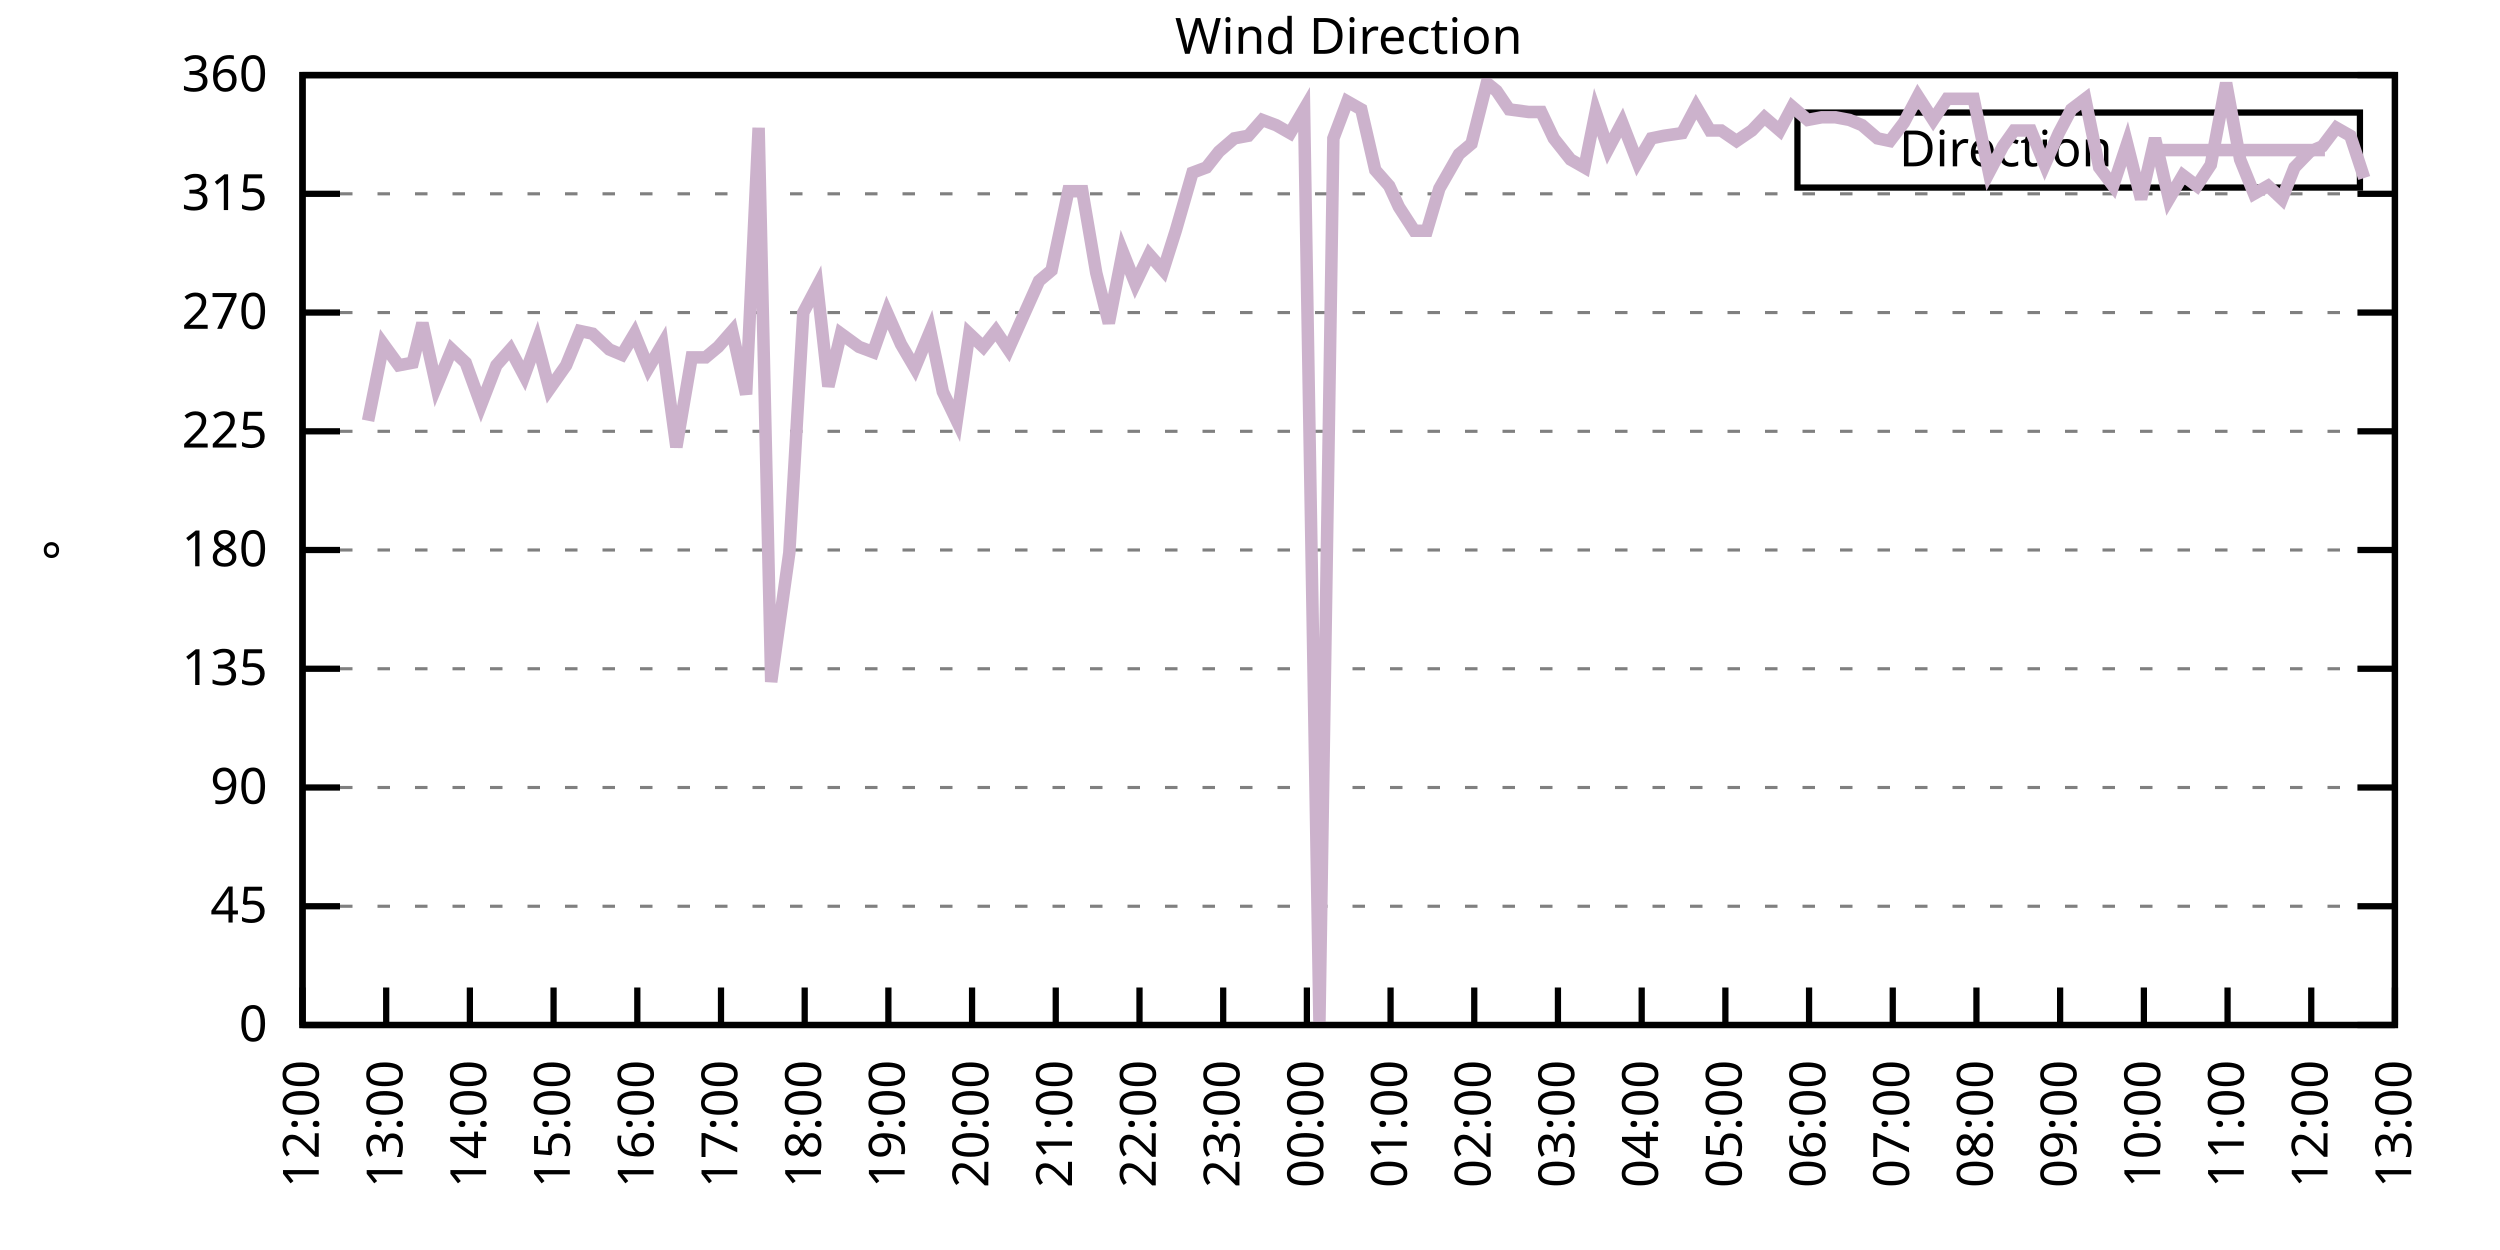
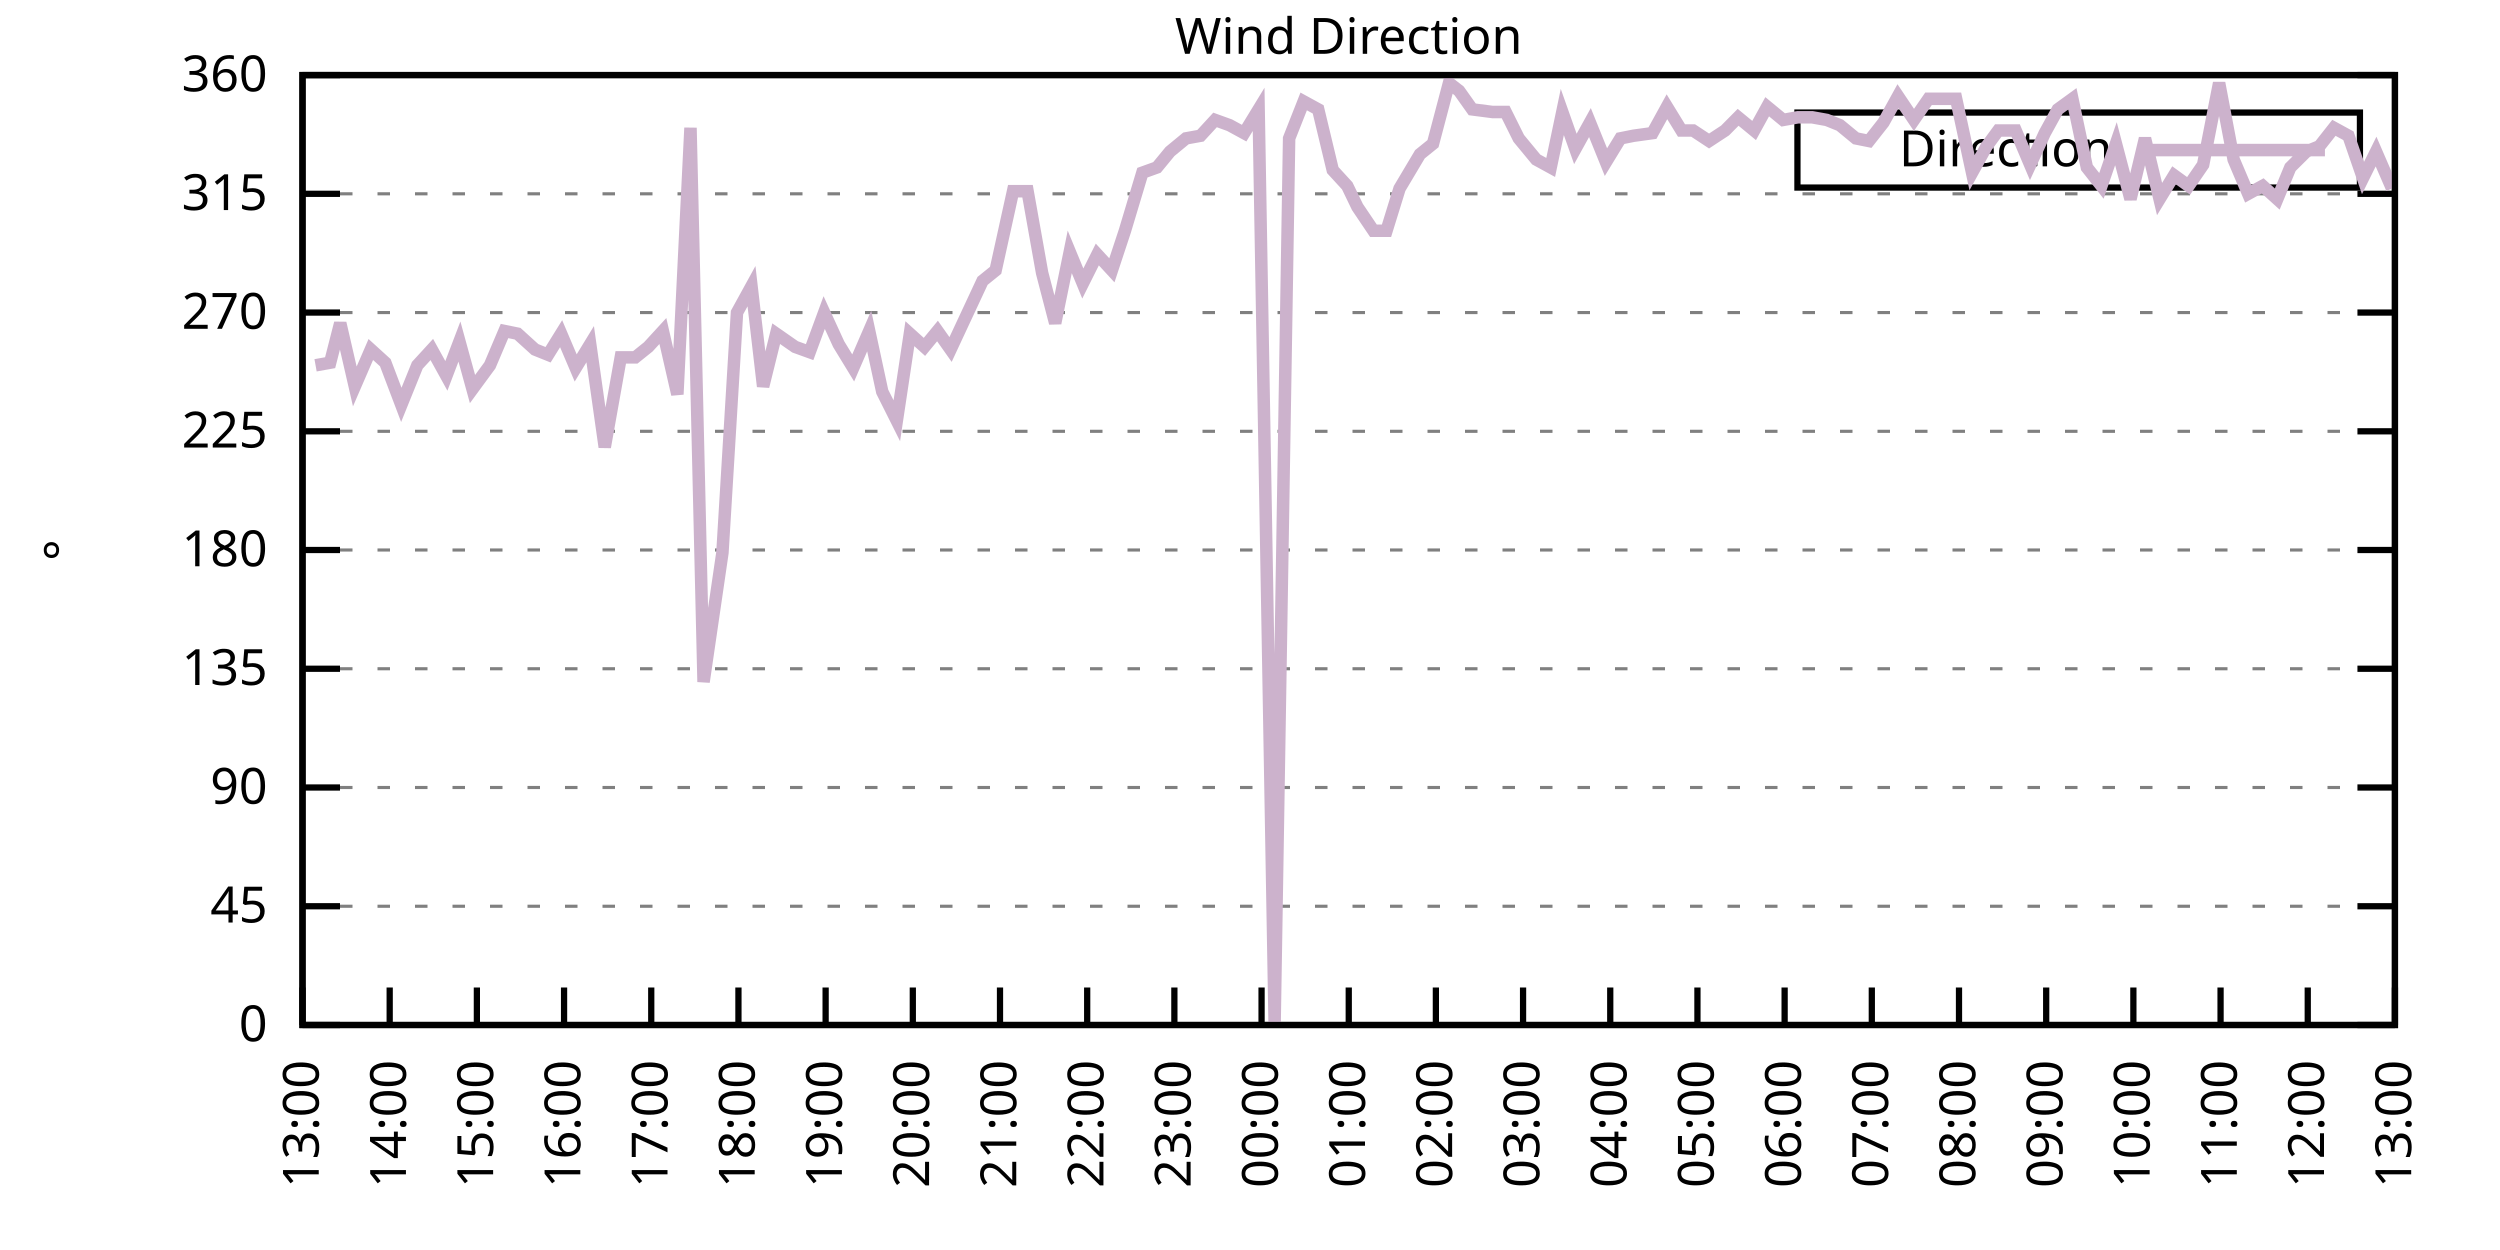
<svg xmlns="http://www.w3.org/2000/svg" xmlns:xlink="http://www.w3.org/1999/xlink" width="400" height="200" viewBox="0 0 400 200">
  <g id="gnuplot_canvas">
    <rect x="0" y="0" width="400" height="200" fill="none" />
    <defs>
      <circle id="gpDot" r="0.5" stroke-width="0.5" stroke="currentColor" />
      <path id="gpPt0" stroke-width="0.333" stroke="currentColor" d="M-1,0 h2 M0,-1 v2" />
      <path id="gpPt1" stroke-width="0.333" stroke="currentColor" d="M-1,-1 L1,1 M1,-1 L-1,1" />
      <path id="gpPt2" stroke-width="0.333" stroke="currentColor" d="M-1,0 L1,0 M0,-1 L0,1 M-1,-1 L1,1 M-1,1 L1,-1" />
      <rect id="gpPt3" stroke-width="0.333" stroke="currentColor" x="-1" y="-1" width="2" height="2" />
      <rect id="gpPt4" stroke-width="0.333" stroke="currentColor" fill="currentColor" x="-1" y="-1" width="2" height="2" />
      <circle id="gpPt5" stroke-width="0.333" stroke="currentColor" cx="0" cy="0" r="1" />
      <use xlink:href="#gpPt5" id="gpPt6" fill="currentColor" stroke="none" />
      <path id="gpPt7" stroke-width="0.333" stroke="currentColor" d="M0,-1.33 L-1.33,0.67 L1.33,0.67 z" />
      <use xlink:href="#gpPt7" id="gpPt8" fill="currentColor" stroke="none" />
      <use xlink:href="#gpPt7" id="gpPt9" stroke="currentColor" transform="rotate(180)" />
      <use xlink:href="#gpPt9" id="gpPt10" fill="currentColor" stroke="none" />
      <use xlink:href="#gpPt3" id="gpPt11" stroke="currentColor" transform="rotate(45)" />
      <use xlink:href="#gpPt11" id="gpPt12" fill="currentColor" stroke="none" />
      <path id="gpPt13" stroke-width="0.333" stroke="currentColor" d="M0,1.330 L1.265,0.411 L0.782,-1.067 L-0.782,-1.076 L-1.265,0.411 z" />
      <use xlink:href="#gpPt13" id="gpPt14" fill="currentColor" stroke="none" />
      <filter id="textbox" filterUnits="objectBoundingBox" x="0" y="0" height="1" width="1">
        <feFlood flood-color="white" flood-opacity="1" result="bgnd" />
        <feComposite in="SourceGraphic" in2="bgnd" operator="atop" />
      </filter>
      <filter id="greybox" filterUnits="objectBoundingBox" x="0" y="0" height="1" width="1">
        <feFlood flood-color="lightgrey" flood-opacity="1" result="grey" />
        <feComposite in="SourceGraphic" in2="grey" operator="atop" />
      </filter>
    </defs>
    <g fill="none" color="white" stroke="currentColor" stroke-width="1.00" stroke-linecap="butt" stroke-linejoin="miter">
</g>
    <g fill="none" color="black" stroke="currentColor" stroke-width="1.00" stroke-linecap="butt" stroke-linejoin="miter">
      <g stroke="none" shape-rendering="crispEdges">
        <polygon fill="rgb(255, 255, 255)" points="48.40,164.00 383.18,164.00 383.18,12.02 48.40,12.02 " />
      </g>
    </g>
    <g fill="none" color="black" stroke="currentColor" stroke-width="1.00" stroke-linecap="butt" stroke-linejoin="miter">
</g>
    <g fill="none" color="black" stroke="black" stroke-width="0.50" stroke-linecap="butt" stroke-linejoin="miter">
</g>
    <g fill="none" color="gray" stroke="currentColor" stroke-width="0.50" stroke-linecap="butt" stroke-linejoin="miter">
      <path stroke="gray" stroke-dasharray="2,4" class="gridline" d="M48.40,164.00 L383.19,164.00  " />
    </g>
    <g fill="none" color="gray" stroke="gray" stroke-width="1.00" stroke-linecap="butt" stroke-linejoin="miter">
</g>
    <g fill="none" color="black" stroke="currentColor" stroke-width="1.00" stroke-linecap="butt" stroke-linejoin="miter">
      <path stroke="black" d="M48.40,164.00 L54.40,164.00 M383.19,164.00 L377.19,164.00  " />
      <g transform="translate(42.80,166.60)" stroke="none" fill="black" font-family="Sans" font-size="8.00" text-anchor="end">
        <text>
          <tspan font-family="Sans"> 0</tspan>
        </text>
      </g>
    </g>
    <g fill="none" color="black" stroke="currentColor" stroke-width="1.00" stroke-linecap="butt" stroke-linejoin="miter">
</g>
    <g fill="none" color="black" stroke="black" stroke-width="0.50" stroke-linecap="butt" stroke-linejoin="miter">
</g>
    <g fill="none" color="gray" stroke="currentColor" stroke-width="0.50" stroke-linecap="butt" stroke-linejoin="miter">
      <path stroke="gray" stroke-dasharray="2,4" class="gridline" d="M48.40,145.00 L383.19,145.00  " />
    </g>
    <g fill="none" color="gray" stroke="gray" stroke-width="1.00" stroke-linecap="butt" stroke-linejoin="miter">
</g>
    <g fill="none" color="black" stroke="currentColor" stroke-width="1.00" stroke-linecap="butt" stroke-linejoin="miter">
      <path stroke="black" d="M48.40,145.00 L54.40,145.00 M383.19,145.00 L377.19,145.00  " />
      <g transform="translate(42.80,147.60)" stroke="none" fill="black" font-family="Sans" font-size="8.00" text-anchor="end">
        <text>
          <tspan font-family="Sans"> 45</tspan>
        </text>
      </g>
    </g>
    <g fill="none" color="black" stroke="currentColor" stroke-width="1.00" stroke-linecap="butt" stroke-linejoin="miter">
</g>
    <g fill="none" color="black" stroke="black" stroke-width="0.50" stroke-linecap="butt" stroke-linejoin="miter">
</g>
    <g fill="none" color="gray" stroke="currentColor" stroke-width="0.50" stroke-linecap="butt" stroke-linejoin="miter">
      <path stroke="gray" stroke-dasharray="2,4" class="gridline" d="M48.40,126.00 L383.19,126.00  " />
    </g>
    <g fill="none" color="gray" stroke="gray" stroke-width="1.00" stroke-linecap="butt" stroke-linejoin="miter">
</g>
    <g fill="none" color="black" stroke="currentColor" stroke-width="1.00" stroke-linecap="butt" stroke-linejoin="miter">
      <path stroke="black" d="M48.40,126.00 L54.40,126.00 M383.19,126.00 L377.19,126.00  " />
      <g transform="translate(42.80,128.60)" stroke="none" fill="black" font-family="Sans" font-size="8.00" text-anchor="end">
        <text>
          <tspan font-family="Sans"> 90</tspan>
        </text>
      </g>
    </g>
    <g fill="none" color="black" stroke="currentColor" stroke-width="1.00" stroke-linecap="butt" stroke-linejoin="miter">
</g>
    <g fill="none" color="black" stroke="black" stroke-width="0.50" stroke-linecap="butt" stroke-linejoin="miter">
</g>
    <g fill="none" color="gray" stroke="currentColor" stroke-width="0.50" stroke-linecap="butt" stroke-linejoin="miter">
      <path stroke="gray" stroke-dasharray="2,4" class="gridline" d="M48.40,107.00 L383.19,107.00  " />
    </g>
    <g fill="none" color="gray" stroke="gray" stroke-width="1.00" stroke-linecap="butt" stroke-linejoin="miter">
</g>
    <g fill="none" color="black" stroke="currentColor" stroke-width="1.00" stroke-linecap="butt" stroke-linejoin="miter">
      <path stroke="black" d="M48.40,107.00 L54.40,107.00 M383.19,107.00 L377.19,107.00  " />
      <g transform="translate(42.80,109.60)" stroke="none" fill="black" font-family="Sans" font-size="8.00" text-anchor="end">
        <text>
          <tspan font-family="Sans"> 135</tspan>
        </text>
      </g>
    </g>
    <g fill="none" color="black" stroke="currentColor" stroke-width="1.00" stroke-linecap="butt" stroke-linejoin="miter">
</g>
    <g fill="none" color="black" stroke="black" stroke-width="0.50" stroke-linecap="butt" stroke-linejoin="miter">
</g>
    <g fill="none" color="gray" stroke="currentColor" stroke-width="0.50" stroke-linecap="butt" stroke-linejoin="miter">
      <path stroke="gray" stroke-dasharray="2,4" class="gridline" d="M48.40,88.00 L383.19,88.00  " />
    </g>
    <g fill="none" color="gray" stroke="gray" stroke-width="1.00" stroke-linecap="butt" stroke-linejoin="miter">
</g>
    <g fill="none" color="black" stroke="currentColor" stroke-width="1.00" stroke-linecap="butt" stroke-linejoin="miter">
      <path stroke="black" d="M48.40,88.00 L54.40,88.00 M383.19,88.00 L377.19,88.00  " />
      <g transform="translate(42.80,90.60)" stroke="none" fill="black" font-family="Sans" font-size="8.00" text-anchor="end">
        <text>
          <tspan font-family="Sans"> 180</tspan>
        </text>
      </g>
    </g>
    <g fill="none" color="black" stroke="currentColor" stroke-width="1.00" stroke-linecap="butt" stroke-linejoin="miter">
</g>
    <g fill="none" color="black" stroke="black" stroke-width="0.50" stroke-linecap="butt" stroke-linejoin="miter">
</g>
    <g fill="none" color="gray" stroke="currentColor" stroke-width="0.50" stroke-linecap="butt" stroke-linejoin="miter">
      <path stroke="gray" stroke-dasharray="2,4" class="gridline" d="M48.40,69.01 L383.19,69.01  " />
    </g>
    <g fill="none" color="gray" stroke="gray" stroke-width="1.00" stroke-linecap="butt" stroke-linejoin="miter">
</g>
    <g fill="none" color="black" stroke="currentColor" stroke-width="1.00" stroke-linecap="butt" stroke-linejoin="miter">
      <path stroke="black" d="M48.40,69.01 L54.40,69.01 M383.19,69.01 L377.19,69.01  " />
      <g transform="translate(42.80,71.61)" stroke="none" fill="black" font-family="Sans" font-size="8.00" text-anchor="end">
        <text>
          <tspan font-family="Sans"> 225</tspan>
        </text>
      </g>
    </g>
    <g fill="none" color="black" stroke="currentColor" stroke-width="1.00" stroke-linecap="butt" stroke-linejoin="miter">
</g>
    <g fill="none" color="black" stroke="black" stroke-width="0.50" stroke-linecap="butt" stroke-linejoin="miter">
</g>
    <g fill="none" color="gray" stroke="currentColor" stroke-width="0.50" stroke-linecap="butt" stroke-linejoin="miter">
      <path stroke="gray" stroke-dasharray="2,4" class="gridline" d="M48.40,50.01 L383.19,50.01  " />
    </g>
    <g fill="none" color="gray" stroke="gray" stroke-width="1.00" stroke-linecap="butt" stroke-linejoin="miter">
</g>
    <g fill="none" color="black" stroke="currentColor" stroke-width="1.00" stroke-linecap="butt" stroke-linejoin="miter">
      <path stroke="black" d="M48.40,50.01 L54.40,50.01 M383.19,50.01 L377.19,50.01  " />
      <g transform="translate(42.80,52.61)" stroke="none" fill="black" font-family="Sans" font-size="8.00" text-anchor="end">
        <text>
          <tspan font-family="Sans"> 270</tspan>
        </text>
      </g>
    </g>
    <g fill="none" color="black" stroke="currentColor" stroke-width="1.00" stroke-linecap="butt" stroke-linejoin="miter">
</g>
    <g fill="none" color="black" stroke="black" stroke-width="0.50" stroke-linecap="butt" stroke-linejoin="miter">
</g>
    <g fill="none" color="gray" stroke="currentColor" stroke-width="0.50" stroke-linecap="butt" stroke-linejoin="miter">
      <path stroke="gray" stroke-dasharray="2,4" class="gridline" d="M48.40,31.01 L383.19,31.01  " />
    </g>
    <g fill="none" color="gray" stroke="gray" stroke-width="1.00" stroke-linecap="butt" stroke-linejoin="miter">
</g>
    <g fill="none" color="black" stroke="currentColor" stroke-width="1.00" stroke-linecap="butt" stroke-linejoin="miter">
      <path stroke="black" d="M48.40,31.01 L54.40,31.01 M383.19,31.01 L377.19,31.01  " />
      <g transform="translate(42.80,33.61)" stroke="none" fill="black" font-family="Sans" font-size="8.00" text-anchor="end">
        <text>
          <tspan font-family="Sans"> 315</tspan>
        </text>
      </g>
    </g>
    <g fill="none" color="black" stroke="currentColor" stroke-width="1.00" stroke-linecap="butt" stroke-linejoin="miter">
</g>
    <g fill="none" color="black" stroke="black" stroke-width="0.50" stroke-linecap="butt" stroke-linejoin="miter">
</g>
    <g fill="none" color="gray" stroke="currentColor" stroke-width="0.50" stroke-linecap="butt" stroke-linejoin="miter">
      <path stroke="gray" stroke-dasharray="2,4" class="gridline" d="M48.40,12.01 L383.19,12.01  " />
    </g>
    <g fill="none" color="gray" stroke="gray" stroke-width="1.00" stroke-linecap="butt" stroke-linejoin="miter">
</g>
    <g fill="none" color="black" stroke="currentColor" stroke-width="1.00" stroke-linecap="butt" stroke-linejoin="miter">
      <path stroke="black" d="M48.40,12.01 L54.40,12.01 M383.19,12.01 L377.19,12.01  " />
      <g transform="translate(42.80,14.61)" stroke="none" fill="black" font-family="Sans" font-size="8.00" text-anchor="end">
        <text>
          <tspan font-family="Sans"> 360</tspan>
        </text>
      </g>
    </g>
    <g fill="none" color="black" stroke="currentColor" stroke-width="1.00" stroke-linecap="butt" stroke-linejoin="miter">
      <path stroke="black" d="M48.40,164.00 L48.40,158.00  " />
      <g transform="translate(51.00,169.60) rotate(270.00)" stroke="none" fill="black" font-family="Sans" font-size="8.00" text-anchor="end">
        <text>
-           <tspan font-family="Sans">12:00</tspan>
-         </text>
-       </g>
-     </g>
-     <g fill="none" color="black" stroke="currentColor" stroke-width="1.00" stroke-linecap="butt" stroke-linejoin="miter">
-       <path stroke="black" d="M61.79,164.00 L61.79,158.00  " />
-       <g transform="translate(64.39,169.60) rotate(270.00)" stroke="none" fill="black" font-family="Sans" font-size="8.00" text-anchor="end">
-         <text>
          <tspan font-family="Sans">13:00</tspan>
        </text>
      </g>
    </g>
    <g fill="none" color="black" stroke="currentColor" stroke-width="1.00" stroke-linecap="butt" stroke-linejoin="miter">
-       <path stroke="black" d="M75.18,164.00 L75.18,158.00  " />
-       <g transform="translate(77.78,169.60) rotate(270.00)" stroke="none" fill="black" font-family="Sans" font-size="8.00" text-anchor="end">
+       <path stroke="black" d="M62.35,164.00 L62.35,158.00  " />
+       <g transform="translate(64.95,169.60) rotate(270.00)" stroke="none" fill="black" font-family="Sans" font-size="8.00" text-anchor="end">
        <text>
          <tspan font-family="Sans">14:00</tspan>
        </text>
      </g>
    </g>
    <g fill="none" color="black" stroke="currentColor" stroke-width="1.00" stroke-linecap="butt" stroke-linejoin="miter">
-       <path stroke="black" d="M88.57,164.00 L88.57,158.00  " />
-       <g transform="translate(91.17,169.60) rotate(270.00)" stroke="none" fill="black" font-family="Sans" font-size="8.00" text-anchor="end">
+       <path stroke="black" d="M76.30,164.00 L76.30,158.00  " />
+       <g transform="translate(78.90,169.60) rotate(270.00)" stroke="none" fill="black" font-family="Sans" font-size="8.00" text-anchor="end">
        <text>
          <tspan font-family="Sans">15:00</tspan>
        </text>
      </g>
    </g>
    <g fill="none" color="black" stroke="currentColor" stroke-width="1.00" stroke-linecap="butt" stroke-linejoin="miter">
-       <path stroke="black" d="M101.97,164.00 L101.97,158.00  " />
-       <g transform="translate(104.57,169.60) rotate(270.00)" stroke="none" fill="black" font-family="Sans" font-size="8.00" text-anchor="end">
+       <path stroke="black" d="M90.25,164.00 L90.25,158.00  " />
+       <g transform="translate(92.85,169.60) rotate(270.00)" stroke="none" fill="black" font-family="Sans" font-size="8.00" text-anchor="end">
        <text>
          <tspan font-family="Sans">16:00</tspan>
        </text>
      </g>
    </g>
    <g fill="none" color="black" stroke="currentColor" stroke-width="1.00" stroke-linecap="butt" stroke-linejoin="miter">
-       <path stroke="black" d="M115.36,164.00 L115.36,158.00  " />
-       <g transform="translate(117.96,169.60) rotate(270.00)" stroke="none" fill="black" font-family="Sans" font-size="8.00" text-anchor="end">
+       <path stroke="black" d="M104.20,164.00 L104.20,158.00  " />
+       <g transform="translate(106.80,169.60) rotate(270.00)" stroke="none" fill="black" font-family="Sans" font-size="8.00" text-anchor="end">
        <text>
          <tspan font-family="Sans">17:00</tspan>
        </text>
      </g>
    </g>
    <g fill="none" color="black" stroke="currentColor" stroke-width="1.00" stroke-linecap="butt" stroke-linejoin="miter">
-       <path stroke="black" d="M128.75,164.00 L128.75,158.00  " />
-       <g transform="translate(131.35,169.60) rotate(270.00)" stroke="none" fill="black" font-family="Sans" font-size="8.00" text-anchor="end">
+       <path stroke="black" d="M118.15,164.00 L118.15,158.00  " />
+       <g transform="translate(120.75,169.60) rotate(270.00)" stroke="none" fill="black" font-family="Sans" font-size="8.00" text-anchor="end">
        <text>
          <tspan font-family="Sans">18:00</tspan>
        </text>
      </g>
    </g>
    <g fill="none" color="black" stroke="currentColor" stroke-width="1.00" stroke-linecap="butt" stroke-linejoin="miter">
-       <path stroke="black" d="M142.14,164.00 L142.14,158.00  " />
-       <g transform="translate(144.74,169.60) rotate(270.00)" stroke="none" fill="black" font-family="Sans" font-size="8.00" text-anchor="end">
+       <path stroke="black" d="M132.10,164.00 L132.10,158.00  " />
+       <g transform="translate(134.70,169.60) rotate(270.00)" stroke="none" fill="black" font-family="Sans" font-size="8.00" text-anchor="end">
        <text>
          <tspan font-family="Sans">19:00</tspan>
        </text>
      </g>
    </g>
    <g fill="none" color="black" stroke="currentColor" stroke-width="1.00" stroke-linecap="butt" stroke-linejoin="miter">
-       <path stroke="black" d="M155.53,164.00 L155.53,158.00  " />
-       <g transform="translate(158.13,169.60) rotate(270.00)" stroke="none" fill="black" font-family="Sans" font-size="8.00" text-anchor="end">
+       <path stroke="black" d="M146.05,164.00 L146.05,158.00  " />
+       <g transform="translate(148.65,169.60) rotate(270.00)" stroke="none" fill="black" font-family="Sans" font-size="8.00" text-anchor="end">
        <text>
          <tspan font-family="Sans">20:00</tspan>
        </text>
      </g>
    </g>
    <g fill="none" color="black" stroke="currentColor" stroke-width="1.00" stroke-linecap="butt" stroke-linejoin="miter">
-       <path stroke="black" d="M168.92,164.00 L168.92,158.00  " />
-       <g transform="translate(171.52,169.60) rotate(270.00)" stroke="none" fill="black" font-family="Sans" font-size="8.00" text-anchor="end">
+       <path stroke="black" d="M160.00,164.00 L160.00,158.00  " />
+       <g transform="translate(162.60,169.60) rotate(270.00)" stroke="none" fill="black" font-family="Sans" font-size="8.00" text-anchor="end">
        <text>
          <tspan font-family="Sans">21:00</tspan>
        </text>
      </g>
    </g>
    <g fill="none" color="black" stroke="currentColor" stroke-width="1.00" stroke-linecap="butt" stroke-linejoin="miter">
-       <path stroke="black" d="M182.32,164.00 L182.32,158.00  " />
-       <g transform="translate(184.92,169.60) rotate(270.00)" stroke="none" fill="black" font-family="Sans" font-size="8.00" text-anchor="end">
+       <path stroke="black" d="M173.95,164.00 L173.95,158.00  " />
+       <g transform="translate(176.55,169.60) rotate(270.00)" stroke="none" fill="black" font-family="Sans" font-size="8.00" text-anchor="end">
        <text>
          <tspan font-family="Sans">22:00</tspan>
        </text>
      </g>
    </g>
    <g fill="none" color="black" stroke="currentColor" stroke-width="1.00" stroke-linecap="butt" stroke-linejoin="miter">
-       <path stroke="black" d="M195.71,164.00 L195.71,158.00  " />
-       <g transform="translate(198.31,169.60) rotate(270.00)" stroke="none" fill="black" font-family="Sans" font-size="8.00" text-anchor="end">
+       <path stroke="black" d="M187.90,164.00 L187.90,158.00  " />
+       <g transform="translate(190.50,169.60) rotate(270.00)" stroke="none" fill="black" font-family="Sans" font-size="8.00" text-anchor="end">
        <text>
          <tspan font-family="Sans">23:00</tspan>
        </text>
      </g>
    </g>
    <g fill="none" color="black" stroke="currentColor" stroke-width="1.00" stroke-linecap="butt" stroke-linejoin="miter">
-       <path stroke="black" d="M209.10,164.00 L209.10,158.00  " />
-       <g transform="translate(211.70,169.60) rotate(270.00)" stroke="none" fill="black" font-family="Sans" font-size="8.00" text-anchor="end">
+       <path stroke="black" d="M201.85,164.00 L201.85,158.00  " />
+       <g transform="translate(204.45,169.60) rotate(270.00)" stroke="none" fill="black" font-family="Sans" font-size="8.00" text-anchor="end">
        <text>
          <tspan font-family="Sans">00:00</tspan>
        </text>
      </g>
    </g>
    <g fill="none" color="black" stroke="currentColor" stroke-width="1.00" stroke-linecap="butt" stroke-linejoin="miter">
-       <path stroke="black" d="M222.49,164.00 L222.49,158.00  " />
-       <g transform="translate(225.09,169.60) rotate(270.00)" stroke="none" fill="black" font-family="Sans" font-size="8.00" text-anchor="end">
+       <path stroke="black" d="M215.80,164.00 L215.80,158.00  " />
+       <g transform="translate(218.40,169.60) rotate(270.00)" stroke="none" fill="black" font-family="Sans" font-size="8.00" text-anchor="end">
        <text>
          <tspan font-family="Sans">01:00</tspan>
        </text>
      </g>
    </g>
    <g fill="none" color="black" stroke="currentColor" stroke-width="1.00" stroke-linecap="butt" stroke-linejoin="miter">
-       <path stroke="black" d="M235.88,164.00 L235.88,158.00  " />
-       <g transform="translate(238.48,169.60) rotate(270.00)" stroke="none" fill="black" font-family="Sans" font-size="8.00" text-anchor="end">
+       <path stroke="black" d="M229.74,164.00 L229.74,158.00  " />
+       <g transform="translate(232.34,169.60) rotate(270.00)" stroke="none" fill="black" font-family="Sans" font-size="8.00" text-anchor="end">
        <text>
          <tspan font-family="Sans">02:00</tspan>
        </text>
      </g>
    </g>
    <g fill="none" color="black" stroke="currentColor" stroke-width="1.00" stroke-linecap="butt" stroke-linejoin="miter">
-       <path stroke="black" d="M249.27,164.00 L249.27,158.00  " />
-       <g transform="translate(251.87,169.60) rotate(270.00)" stroke="none" fill="black" font-family="Sans" font-size="8.00" text-anchor="end">
+       <path stroke="black" d="M243.69,164.00 L243.69,158.00  " />
+       <g transform="translate(246.29,169.60) rotate(270.00)" stroke="none" fill="black" font-family="Sans" font-size="8.00" text-anchor="end">
        <text>
          <tspan font-family="Sans">03:00</tspan>
        </text>
      </g>
    </g>
    <g fill="none" color="black" stroke="currentColor" stroke-width="1.00" stroke-linecap="butt" stroke-linejoin="miter">
-       <path stroke="black" d="M262.67,164.00 L262.67,158.00  " />
-       <g transform="translate(265.27,169.60) rotate(270.00)" stroke="none" fill="black" font-family="Sans" font-size="8.00" text-anchor="end">
+       <path stroke="black" d="M257.64,164.00 L257.64,158.00  " />
+       <g transform="translate(260.24,169.60) rotate(270.00)" stroke="none" fill="black" font-family="Sans" font-size="8.00" text-anchor="end">
        <text>
          <tspan font-family="Sans">04:00</tspan>
        </text>
      </g>
    </g>
    <g fill="none" color="black" stroke="currentColor" stroke-width="1.00" stroke-linecap="butt" stroke-linejoin="miter">
-       <path stroke="black" d="M276.06,164.00 L276.06,158.00  " />
-       <g transform="translate(278.66,169.60) rotate(270.00)" stroke="none" fill="black" font-family="Sans" font-size="8.00" text-anchor="end">
+       <path stroke="black" d="M271.59,164.00 L271.59,158.00  " />
+       <g transform="translate(274.19,169.60) rotate(270.00)" stroke="none" fill="black" font-family="Sans" font-size="8.00" text-anchor="end">
        <text>
          <tspan font-family="Sans">05:00</tspan>
        </text>
      </g>
    </g>
    <g fill="none" color="black" stroke="currentColor" stroke-width="1.00" stroke-linecap="butt" stroke-linejoin="miter">
-       <path stroke="black" d="M289.45,164.00 L289.45,158.00  " />
-       <g transform="translate(292.05,169.60) rotate(270.00)" stroke="none" fill="black" font-family="Sans" font-size="8.00" text-anchor="end">
+       <path stroke="black" d="M285.54,164.00 L285.54,158.00  " />
+       <g transform="translate(288.14,169.60) rotate(270.00)" stroke="none" fill="black" font-family="Sans" font-size="8.00" text-anchor="end">
        <text>
          <tspan font-family="Sans">06:00</tspan>
        </text>
      </g>
    </g>
    <g fill="none" color="black" stroke="currentColor" stroke-width="1.00" stroke-linecap="butt" stroke-linejoin="miter">
-       <path stroke="black" d="M302.84,164.00 L302.84,158.00  " />
-       <g transform="translate(305.44,169.60) rotate(270.00)" stroke="none" fill="black" font-family="Sans" font-size="8.00" text-anchor="end">
+       <path stroke="black" d="M299.49,164.00 L299.49,158.00  " />
+       <g transform="translate(302.09,169.60) rotate(270.00)" stroke="none" fill="black" font-family="Sans" font-size="8.00" text-anchor="end">
        <text>
          <tspan font-family="Sans">07:00</tspan>
        </text>
      </g>
    </g>
    <g fill="none" color="black" stroke="currentColor" stroke-width="1.00" stroke-linecap="butt" stroke-linejoin="miter">
-       <path stroke="black" d="M316.23,164.00 L316.23,158.00  " />
-       <g transform="translate(318.83,169.60) rotate(270.00)" stroke="none" fill="black" font-family="Sans" font-size="8.00" text-anchor="end">
+       <path stroke="black" d="M313.44,164.00 L313.44,158.00  " />
+       <g transform="translate(316.04,169.60) rotate(270.00)" stroke="none" fill="black" font-family="Sans" font-size="8.00" text-anchor="end">
        <text>
          <tspan font-family="Sans">08:00</tspan>
        </text>
      </g>
    </g>
    <g fill="none" color="black" stroke="currentColor" stroke-width="1.00" stroke-linecap="butt" stroke-linejoin="miter">
-       <path stroke="black" d="M329.62,164.00 L329.62,158.00  " />
-       <g transform="translate(332.22,169.60) rotate(270.00)" stroke="none" fill="black" font-family="Sans" font-size="8.00" text-anchor="end">
+       <path stroke="black" d="M327.39,164.00 L327.39,158.00  " />
+       <g transform="translate(329.99,169.60) rotate(270.00)" stroke="none" fill="black" font-family="Sans" font-size="8.00" text-anchor="end">
        <text>
          <tspan font-family="Sans">09:00</tspan>
        </text>
      </g>
    </g>
    <g fill="none" color="black" stroke="currentColor" stroke-width="1.00" stroke-linecap="butt" stroke-linejoin="miter">
-       <path stroke="black" d="M343.02,164.00 L343.02,158.00  " />
-       <g transform="translate(345.62,169.60) rotate(270.00)" stroke="none" fill="black" font-family="Sans" font-size="8.00" text-anchor="end">
+       <path stroke="black" d="M341.34,164.00 L341.34,158.00  " />
+       <g transform="translate(343.94,169.60) rotate(270.00)" stroke="none" fill="black" font-family="Sans" font-size="8.00" text-anchor="end">
        <text>
          <tspan font-family="Sans">10:00</tspan>
        </text>
      </g>
    </g>
    <g fill="none" color="black" stroke="currentColor" stroke-width="1.00" stroke-linecap="butt" stroke-linejoin="miter">
-       <path stroke="black" d="M356.41,164.00 L356.41,158.00  " />
-       <g transform="translate(359.01,169.60) rotate(270.00)" stroke="none" fill="black" font-family="Sans" font-size="8.00" text-anchor="end">
+       <path stroke="black" d="M355.29,164.00 L355.29,158.00  " />
+       <g transform="translate(357.89,169.60) rotate(270.00)" stroke="none" fill="black" font-family="Sans" font-size="8.00" text-anchor="end">
        <text>
          <tspan font-family="Sans">11:00</tspan>
        </text>
      </g>
    </g>
    <g fill="none" color="black" stroke="currentColor" stroke-width="1.00" stroke-linecap="butt" stroke-linejoin="miter">
-       <path stroke="black" d="M369.80,164.00 L369.80,158.00  " />
-       <g transform="translate(372.40,169.60) rotate(270.00)" stroke="none" fill="black" font-family="Sans" font-size="8.00" text-anchor="end">
+       <path stroke="black" d="M369.24,164.00 L369.24,158.00  " />
+       <g transform="translate(371.84,169.60) rotate(270.00)" stroke="none" fill="black" font-family="Sans" font-size="8.00" text-anchor="end">
        <text>
          <tspan font-family="Sans">12:00</tspan>
        </text>
      </g>
    </g>
    <g fill="none" color="black" stroke="currentColor" stroke-width="1.00" stroke-linecap="butt" stroke-linejoin="miter">
      <path stroke="black" d="M383.19,164.00 L383.19,158.00  " />
      <g transform="translate(385.79,169.60) rotate(270.00)" stroke="none" fill="black" font-family="Sans" font-size="8.00" text-anchor="end">
        <text>
          <tspan font-family="Sans">13:00</tspan>
        </text>
      </g>
    </g>
    <g fill="none" color="black" stroke="currentColor" stroke-width="1.00" stroke-linecap="butt" stroke-linejoin="miter">
</g>
    <g fill="none" color="black" stroke="currentColor" stroke-width="1.00" stroke-linecap="butt" stroke-linejoin="miter">
      <path stroke="black" d="M48.40,12.01 L48.40,164.00 L383.19,164.00 L383.19,12.01 L48.40,12.01 Z  " />
    </g>
    <g fill="none" color="black" stroke="currentColor" stroke-width="1.00" stroke-linecap="butt" stroke-linejoin="miter">
</g>
    <g fill="none" color="black" stroke="currentColor" stroke-width="1.00" stroke-linecap="butt" stroke-linejoin="miter">
      <path stroke="black" d="M287.59,30.01 L287.59,18.01 L377.59,18.01 L377.59,30.01 L287.59,30.01 Z  " />
    </g>
    <g id="Wind_direction_plot_1">
      <g fill="none" color="white" stroke="black" stroke-width="2.00" stroke-linecap="butt" stroke-linejoin="miter">
</g>
      <g fill="none" color="black" stroke="currentColor" stroke-width="2.00" stroke-linecap="butt" stroke-linejoin="miter">
        <g transform="translate(337.99,26.61)" stroke="none" fill="black" font-family="Sans" font-size="8.00" text-anchor="end">
          <text>
            <tspan font-family="Sans">Direction</tspan>
          </text>
        </g>
      </g>
      <g fill="none" color="black" stroke="currentColor" stroke-width="2.00" stroke-linecap="butt" stroke-linejoin="miter">
-         <path stroke="rgb(204, 178, 204)" d="M343.59,24.01 L371.99,24.01 M58.89,67.32 L61.35,55.07 L63.80,58.45 L66.03,58.03 L67.59,51.70 L69.83,61.83   L72.28,55.92 L74.51,58.03 L76.97,64.78 L79.42,58.45 L81.66,55.92 L83.89,60.14 L85.90,54.65 L87.91,62.25   L90.58,58.45 L92.82,52.96 L94.82,53.39 L97.50,55.92 L99.51,56.76 L101.52,53.39 L103.75,58.87 L105.98,55.07   L108.22,71.54 L110.67,57.18 L112.90,57.18 L114.91,55.50 L117.14,52.96 L119.38,63.10 L121.38,20.45 L123.39,109.11   L126.29,88.43 L128.53,50.01 L130.76,45.79 L132.54,61.83 L134.55,53.39 L137.45,55.50 L139.69,56.34 L141.92,50.01   L144.15,55.07 L146.38,58.87 L148.84,52.96 L150.85,62.67 L153.08,67.32 L155.09,53.39 L157.32,55.50 L159.33,52.96   L161.34,55.92 L163.79,50.43 L166.25,44.94 L168.25,43.25 L170.93,30.59 L173.17,30.59 L175.40,43.67 L177.41,51.70   L179.64,40.30 L181.65,45.36 L183.88,40.72 L186.11,43.25 L188.12,36.92 L190.80,27.63 L193.03,26.79 L195.04,24.25   L197.49,22.14 L199.73,21.72 L201.96,19.19 L204.19,20.03 L206.42,21.30 L208.65,17.50 L211.11,163.58 L213.34,22.14   L215.57,16.23 L217.80,17.50 L220.04,27.21 L222.27,29.74 L223.83,33.12 L226.29,36.92 L228.29,36.92 L230.30,30.16   L233.43,24.68 L235.44,22.99 L237.89,13.28 L239.45,14.54 L241.46,17.50 L244.59,17.92 L246.60,17.92 L248.60,22.14   L251.28,25.52 L253.51,26.79 L255.30,17.92 L257.31,23.83 L259.54,19.61 L262.00,25.94 L264.23,22.14 L266.24,21.72   L269.14,21.30 L271.37,17.08 L273.60,20.88 L275.39,20.88 L277.84,22.56 L280.30,20.88 L282.31,18.77 L284.76,20.88   L286.77,17.08 L289.23,19.19 L291.46,18.77 L293.69,18.77 L295.92,19.19 L297.93,20.03 L300.39,22.14 L302.39,22.56   L304.63,19.61 L306.86,15.39 L309.31,19.19 L311.54,15.81 L313.78,15.81 L315.79,15.81 L318.24,27.63 L320.47,23.41   L322.26,20.88 L324.94,20.88 L327.17,26.36 L329.40,21.30 L331.41,17.50 L333.64,15.81 L335.87,26.79 L338.10,29.74   L340.34,22.99 L342.57,31.85 L344.80,22.14 L347.03,31.85 L349.26,28.05 L351.50,29.74 L353.73,26.36 L356.18,13.28   L358.42,25.52 L360.65,31.01 L362.88,29.74 L365.11,31.85 L367.12,26.79 L369.58,24.25 L371.58,23.41 L373.82,20.45   L376.05,21.72 L378.28,28.48  " />
+         <path stroke="rgb(204, 178, 204)" d="M343.59,24.01 L371.99,24.01 M50.49,58.45 L52.82,58.03 L54.44,51.70 L56.77,61.83 L59.33,55.92 L61.65,58.03   L64.21,64.78 L66.77,58.45 L69.09,55.92 L71.42,60.14 L73.51,54.65 L75.60,62.25 L78.39,58.45 L80.72,52.96   L82.81,53.39 L85.60,55.92 L87.69,56.76 L89.78,53.39 L92.11,58.87 L94.43,55.07 L96.76,71.54 L99.32,57.18   L101.64,57.18 L103.73,55.50 L106.06,52.96 L108.38,63.10 L110.48,20.45 L112.57,109.11 L115.59,88.43 L117.92,50.01   L120.24,45.79 L122.10,61.83 L124.19,53.39 L127.22,55.50 L129.54,56.34 L131.87,50.01 L134.19,55.07 L136.51,58.87   L139.07,52.96 L141.16,62.67 L143.49,67.32 L145.58,53.39 L147.91,55.50 L150.00,52.96 L152.09,55.92 L154.65,50.43   L157.21,44.94 L159.30,43.25 L162.09,30.59 L164.41,30.59 L166.74,43.67 L168.83,51.70 L171.16,40.30 L173.25,45.36   L175.57,40.72 L177.90,43.25 L179.99,36.92 L182.78,27.63 L185.11,26.79 L187.20,24.25 L189.76,22.14 L192.08,21.72   L194.41,19.19 L196.73,20.03 L199.06,21.30 L201.38,17.50 L203.94,163.58 L206.26,22.14 L208.59,16.23 L210.91,17.50   L213.24,27.21 L215.56,29.74 L217.19,33.12 L219.75,36.92 L221.84,36.92 L223.93,30.16 L227.19,24.68 L229.28,22.99   L231.84,13.28 L233.46,14.54 L235.56,17.50 L238.81,17.92 L240.90,17.92 L243.00,22.14 L245.79,25.52 L248.11,26.79   L249.97,17.92 L252.06,23.83 L254.39,19.61 L256.95,25.94 L259.27,22.14 L261.36,21.72 L264.39,21.30 L266.71,17.08   L269.04,20.88 L270.90,20.88 L273.45,22.56 L276.01,20.88 L278.10,18.77 L280.66,20.88 L282.75,17.08 L285.31,19.19   L287.64,18.77 L289.96,18.77 L292.29,19.19 L294.38,20.03 L296.94,22.14 L299.03,22.56 L301.35,19.61 L303.68,15.39   L306.23,19.19 L308.56,15.81 L310.88,15.81 L312.98,15.81 L315.53,27.63 L317.86,23.41 L319.72,20.88 L322.51,20.88   L324.83,26.36 L327.16,21.30 L329.25,17.50 L331.58,15.81 L333.90,26.79 L336.23,29.74 L338.55,22.99 L340.88,31.85   L343.20,22.14 L345.53,31.85 L347.85,28.05 L350.18,29.74 L352.50,26.36 L355.06,13.28 L357.38,25.52 L359.71,31.01   L362.03,29.74 L364.36,31.85 L366.45,26.79 L369.01,24.25 L371.10,23.41 L373.43,20.45 L375.75,21.72 L378.08,28.48   L380.17,24.25 L382.73,30.16  " />
      </g>
    </g>
    <g fill="none" color="black" stroke="currentColor" stroke-width="2.00" stroke-linecap="butt" stroke-linejoin="miter">
</g>
    <g fill="none" color="black" stroke="black" stroke-width="1.00" stroke-linecap="butt" stroke-linejoin="miter">
</g>
    <g fill="none" color="black" stroke="currentColor" stroke-width="1.00" stroke-linecap="butt" stroke-linejoin="miter">
      <path stroke="black" d="M48.40,12.01 L48.40,164.00 L383.19,164.00 L383.19,12.01 L48.40,12.01 Z  " />
      <g transform="translate(12.80,88.01) rotate(270.00)" stroke="none" fill="black" font-family="Sans" font-size="8.00" text-anchor="middle">
        <text>
          <tspan font-family="Sans">°</tspan>
        </text>
      </g>
    </g>
    <g fill="none" color="black" stroke="currentColor" stroke-width="1.00" stroke-linecap="butt" stroke-linejoin="miter">
</g>
    <g fill="none" color="black" stroke="currentColor" stroke-width="1.00" stroke-linecap="butt" stroke-linejoin="miter">
      <g transform="translate(215.79,8.61)" stroke="none" fill="black" font-family="Sans" font-size="8.00" text-anchor="middle">
        <text>
          <tspan font-family="Sans">Wind Direction</tspan>
        </text>
      </g>
    </g>
    <g fill="none" color="black" stroke="currentColor" stroke-width="1.00" stroke-linecap="butt" stroke-linejoin="miter">
</g>
  </g>
</svg>
